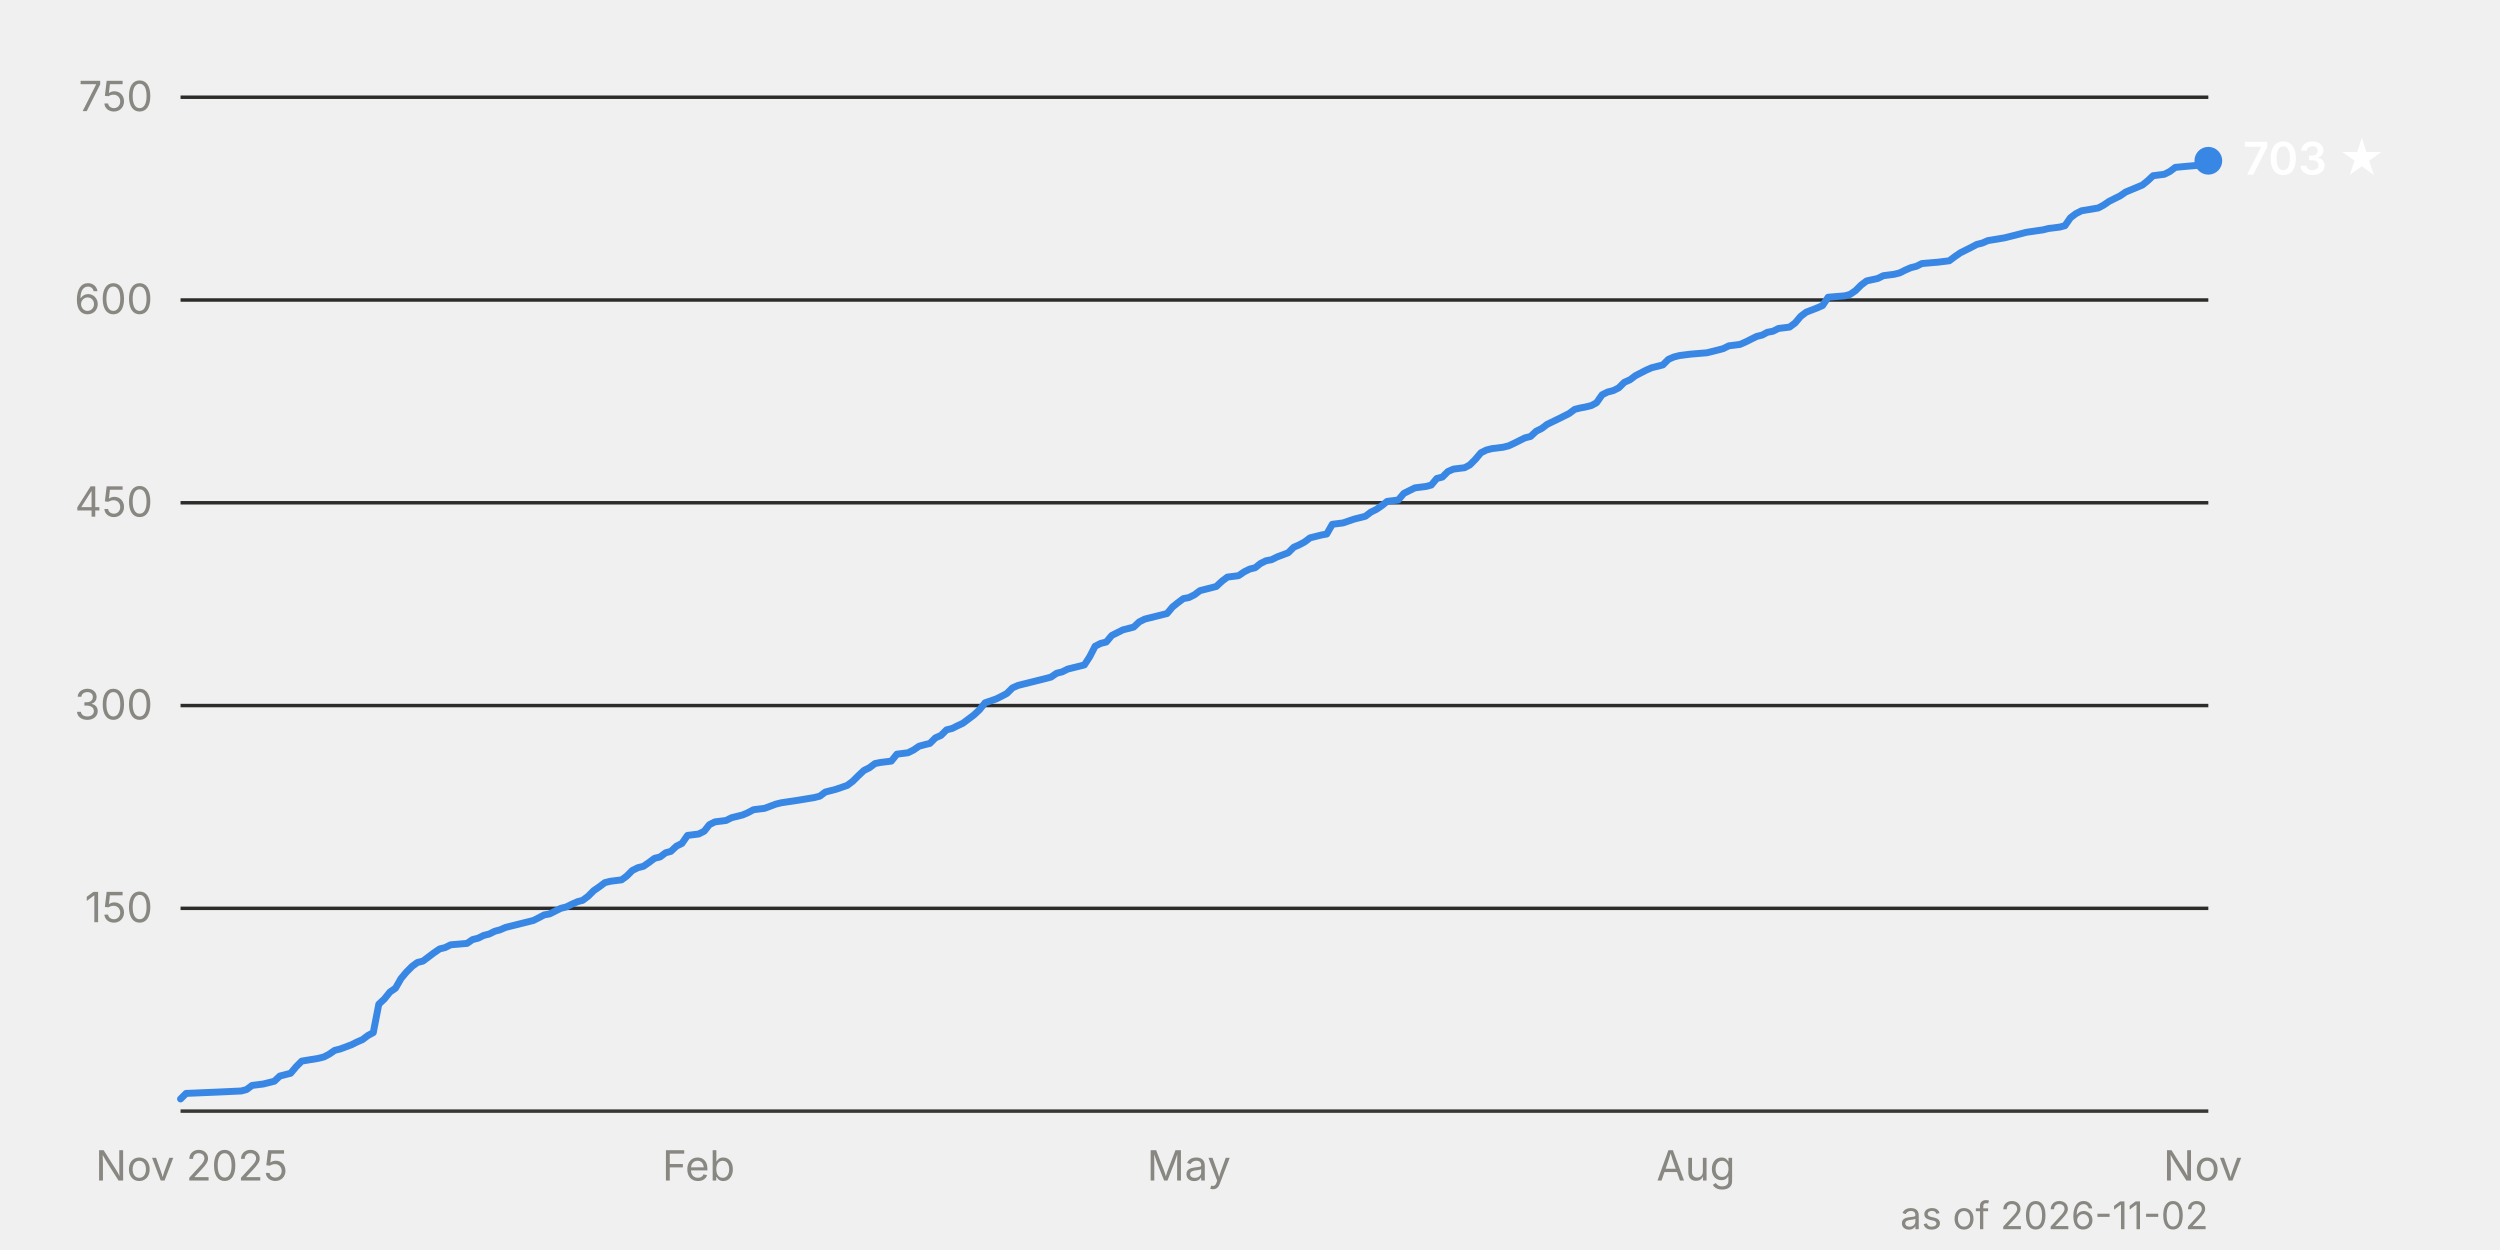
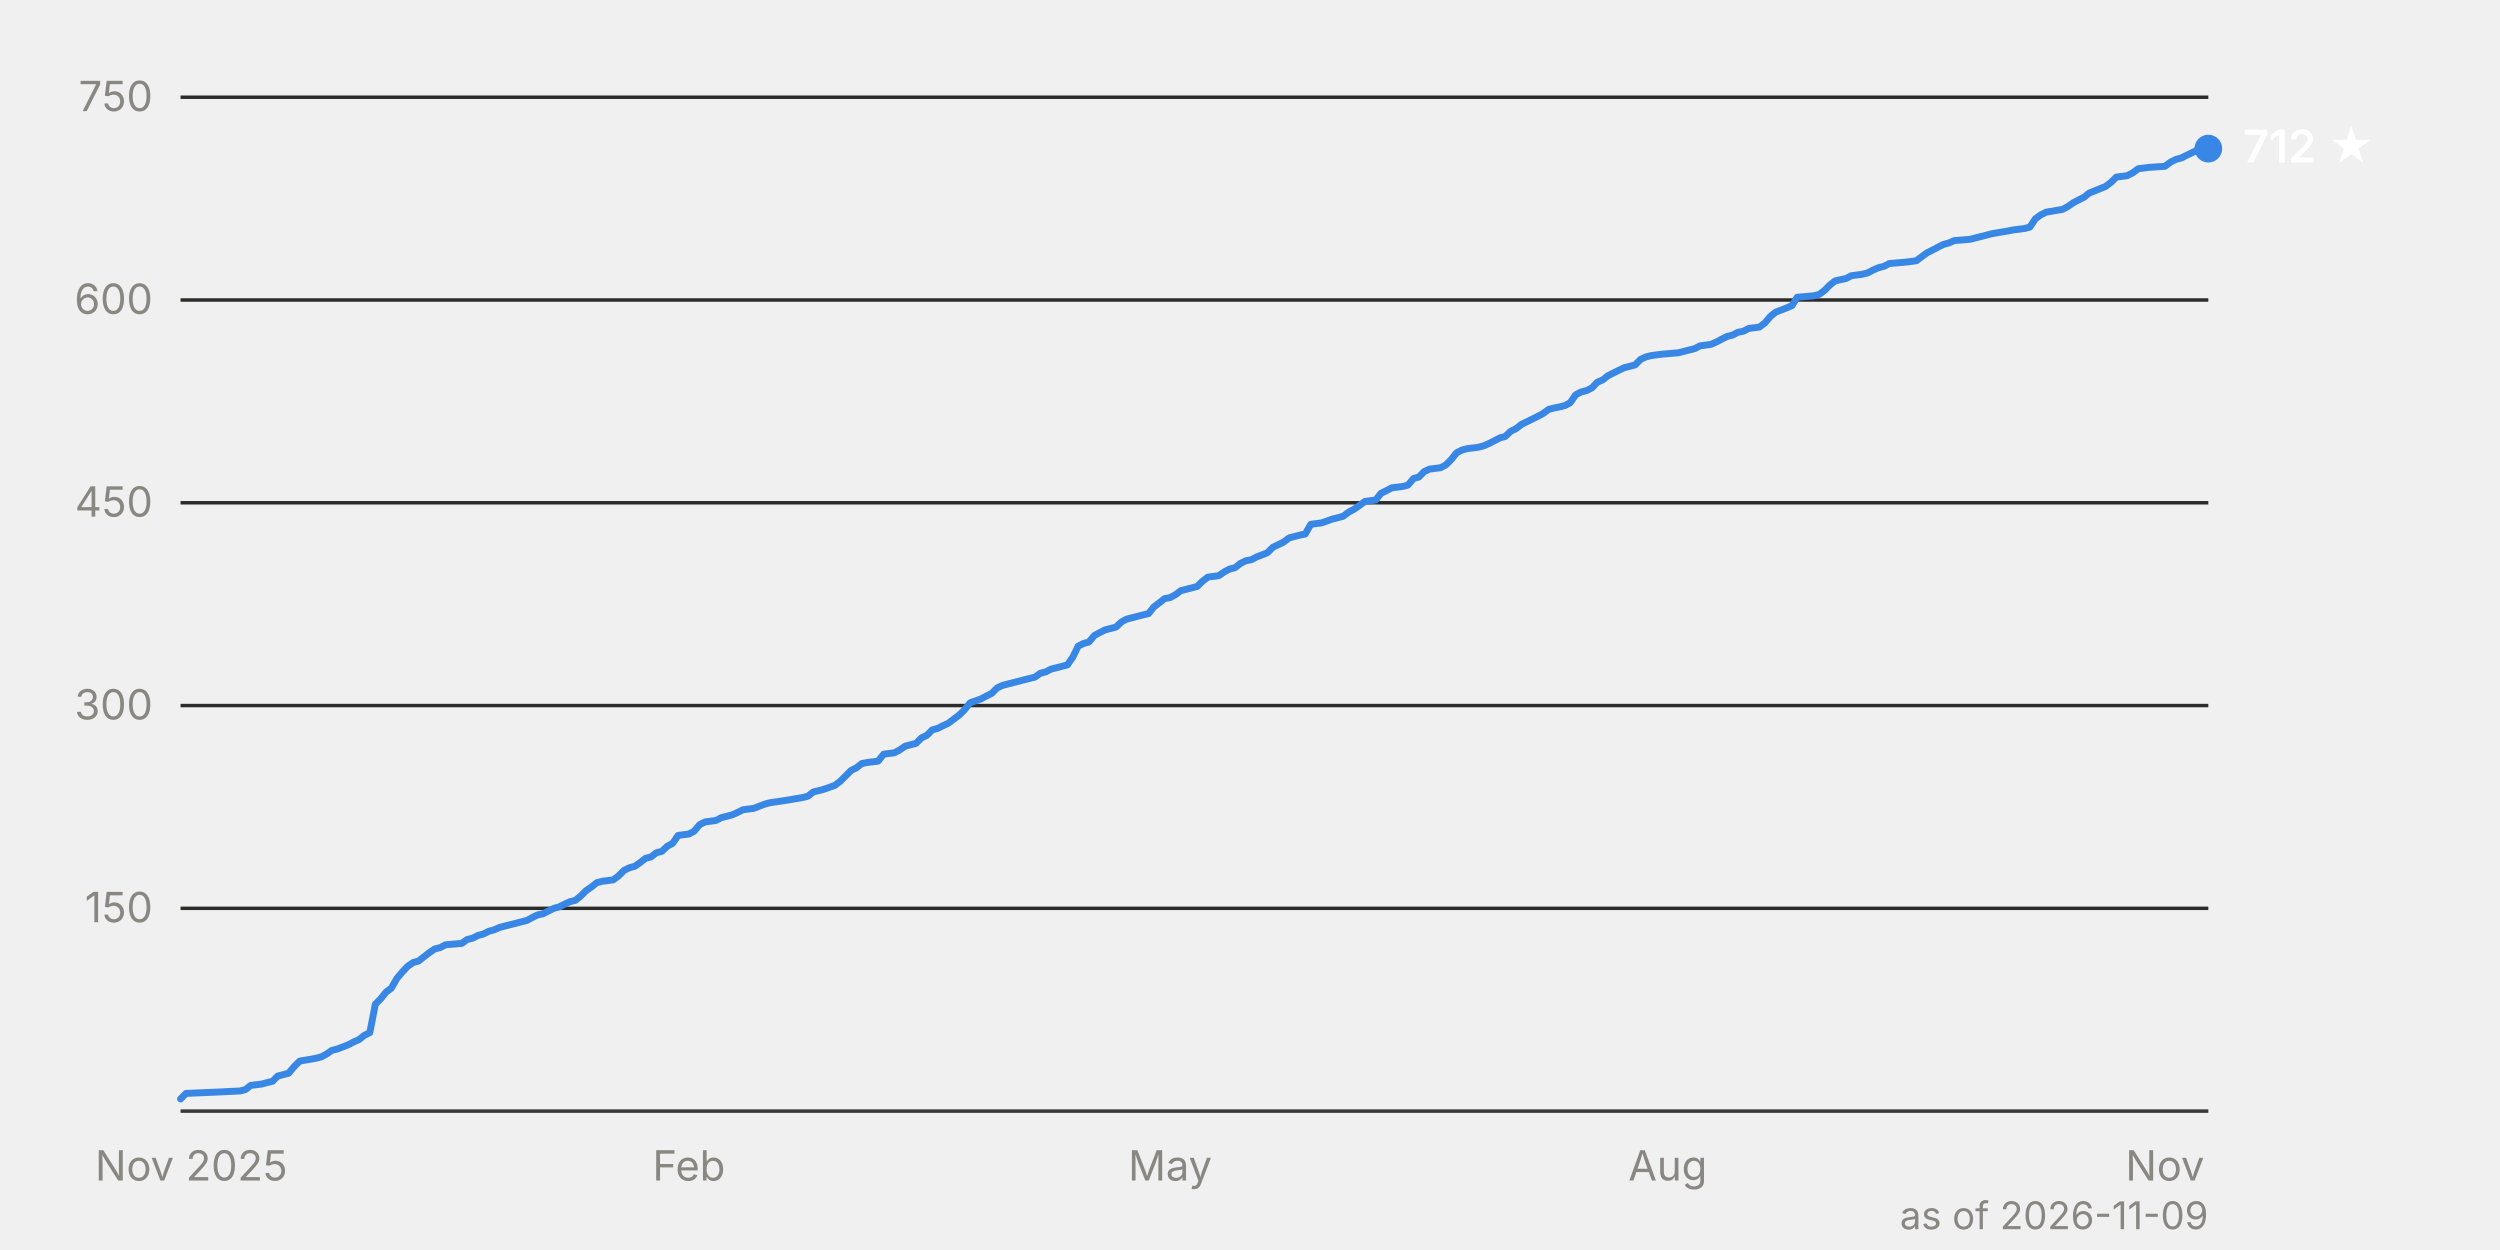
<svg xmlns="http://www.w3.org/2000/svg" viewBox="0 0 720 360" width="720" height="360" font-family="system-ui, -apple-system, 'Segoe UI', sans-serif" font-size="12">
  <line x1="52" y1="261.6" x2="636" y2="261.6" stroke="#2c2c2a" stroke-width="1" />
  <text x="44" y="265.6" text-anchor="end" fill="#898781" style="font-variant-numeric: tabular-nums">150</text>
  <line x1="52" y1="203.2" x2="636" y2="203.2" stroke="#2c2c2a" stroke-width="1" />
  <text x="44" y="207.2" text-anchor="end" fill="#898781" style="font-variant-numeric: tabular-nums">300</text>
  <line x1="52" y1="144.8" x2="636" y2="144.8" stroke="#2c2c2a" stroke-width="1" />
  <text x="44" y="148.8" text-anchor="end" fill="#898781" style="font-variant-numeric: tabular-nums">450</text>
  <line x1="52" y1="86.4" x2="636" y2="86.4" stroke="#2c2c2a" stroke-width="1" />
  <text x="44" y="90.4" text-anchor="end" fill="#898781" style="font-variant-numeric: tabular-nums">600</text>
  <line x1="52" y1="28.0" x2="636" y2="28.0" stroke="#2c2c2a" stroke-width="1" />
  <text x="44" y="32.0" text-anchor="end" fill="#898781" style="font-variant-numeric: tabular-nums">750</text>
  <line x1="52" y1="320.0" x2="636" y2="320.0" stroke="#383835" stroke-width="1" />
-   <text x="55.2" y="340" text-anchor="middle" fill="#898781">Nov 2025</text>
-   <text x="201.2" y="340" text-anchor="middle" fill="#898781">Feb</text>
-   <text x="342.4" y="340" text-anchor="middle" fill="#898781">May</text>
-   <text x="488.4" y="340" text-anchor="middle" fill="#898781">Aug</text>
-   <text x="634.4" y="340" text-anchor="middle" fill="#898781">Nov</text>
-   <path d="M52.0,316.5 L53.6,314.9 L63.1,314.5 L69.5,314.2 L71.0,313.8 L72.6,312.6 L75.8,312.2 L77.4,311.8 L79.0,311.4 L80.6,309.9 L83.7,309.1 L85.3,307.2 L86.9,305.6 L91.7,304.8 L93.3,304.4 L94.8,303.6 L96.4,302.5 L98.0,302.1 L101.2,300.9 L102.8,300.1 L104.4,299.4 L106.0,298.2 L107.5,297.4 L109.1,289.2 L110.7,287.7 L112.3,285.7 L113.9,284.6 L115.5,281.8 L117.1,279.9 L118.7,278.3 L120.2,277.2 L121.8,276.8 L125.0,274.4 L126.6,273.3 L128.2,272.9 L129.8,272.1 L134.5,271.7 L136.1,270.6 L137.7,270.2 L139.3,269.4 L140.9,269.0 L142.5,268.2 L144.0,267.8 L145.6,267.1 L147.2,266.7 L148.8,266.3 L150.4,265.9 L152.0,265.5 L153.6,265.1 L155.2,264.3 L156.7,263.5 L158.3,263.2 L161.5,261.6 L163.1,261.2 L164.7,260.4 L166.3,259.7 L167.8,259.3 L169.4,258.1 L171.0,256.5 L172.6,255.4 L174.2,254.2 L175.8,253.8 L179.0,253.4 L180.5,252.3 L182.1,250.7 L183.7,249.9 L185.3,249.5 L186.9,248.4 L188.5,247.2 L190.1,246.8 L191.7,245.6 L193.2,245.2 L194.8,243.7 L196.4,242.9 L198.0,240.6 L201.2,240.2 L202.8,239.4 L204.3,237.5 L205.9,236.7 L209.1,236.3 L210.7,235.5 L213.9,234.7 L215.5,234.0 L217.0,233.2 L220.2,232.8 L223.4,231.6 L225.0,231.2 L229.7,230.5 L234.5,229.7 L236.1,229.3 L237.7,228.1 L239.3,227.7 L240.8,227.3 L244.0,226.2 L245.6,225.0 L247.2,223.4 L248.8,221.9 L250.4,221.1 L252.0,219.9 L253.5,219.6 L256.7,219.2 L258.3,217.2 L261.5,216.8 L263.1,216.0 L264.7,214.9 L266.2,214.5 L267.8,214.1 L269.4,212.5 L271.0,211.8 L272.6,210.2 L274.2,209.8 L275.8,209.0 L277.3,208.3 L278.9,207.1 L280.5,205.9 L282.1,204.4 L283.7,202.4 L286.9,201.3 L288.5,200.5 L290.0,199.7 L291.6,198.1 L293.2,197.4 L296.4,196.6 L298.0,196.2 L299.6,195.8 L301.2,195.4 L302.7,195.0 L304.3,193.9 L305.9,193.5 L307.5,192.7 L309.1,192.3 L312.3,191.5 L313.8,189.2 L315.4,186.1 L317.0,185.3 L318.6,184.9 L320.2,183.0 L321.8,182.2 L323.4,181.4 L326.5,180.6 L328.1,179.1 L329.7,178.3 L331.3,177.9 L332.9,177.5 L334.5,177.1 L336.1,176.7 L337.7,174.8 L339.2,173.6 L340.8,172.4 L342.4,172.1 L344.0,171.3 L345.6,170.1 L347.2,169.7 L350.3,168.9 L351.9,167.4 L353.5,166.2 L356.7,165.8 L358.3,164.7 L359.9,163.9 L361.5,163.5 L363.0,162.3 L364.6,161.5 L366.2,161.2 L367.8,160.4 L371.0,159.2 L372.6,157.6 L374.2,156.9 L375.7,156.1 L377.3,154.9 L380.5,154.1 L382.1,153.8 L383.7,151.0 L386.8,150.6 L390.0,149.5 L391.6,149.1 L393.2,148.7 L394.8,147.5 L396.4,146.7 L398.0,145.6 L399.5,144.4 L402.7,144.0 L404.3,142.1 L405.9,141.3 L407.5,140.5 L410.7,140.1 L412.2,139.7 L413.8,137.8 L415.4,137.4 L417.0,135.8 L418.6,135.1 L421.8,134.7 L423.3,133.9 L424.9,132.3 L426.5,130.4 L428.1,129.6 L429.7,129.2 L432.9,128.8 L434.5,128.4 L436.0,127.7 L439.2,126.1 L440.8,125.7 L442.4,124.2 L444.0,123.4 L445.6,122.2 L448.7,120.7 L450.3,119.9 L451.9,119.1 L453.5,117.9 L455.1,117.5 L456.7,117.2 L458.3,116.8 L459.8,116.0 L461.4,113.7 L463.0,112.9 L464.6,112.5 L466.2,111.7 L467.8,110.1 L469.4,109.4 L471.0,108.2 L474.1,106.6 L475.7,105.9 L478.9,105.1 L480.5,103.5 L482.1,102.8 L483.7,102.4 L486.8,102.0 L491.6,101.6 L494.8,100.8 L496.3,100.4 L497.9,99.6 L501.1,99.2 L502.7,98.5 L504.3,97.7 L505.9,96.9 L507.5,96.5 L509.0,95.7 L510.6,95.4 L512.2,94.6 L515.4,94.2 L517.0,93.0 L518.6,91.1 L520.2,89.9 L523.3,88.7 L524.9,88.0 L526.5,85.6 L531.3,85.2 L532.8,84.8 L534.4,83.7 L536.0,82.1 L537.6,80.9 L540.8,80.2 L542.4,79.4 L545.5,79.0 L547.1,78.6 L548.7,77.8 L550.3,77.1 L551.9,76.7 L553.5,75.9 L558.2,75.5 L561.4,75.1 L563.0,73.9 L564.6,72.8 L566.2,72.0 L567.8,71.2 L569.3,70.4 L570.9,70.0 L572.5,69.3 L577.3,68.5 L578.9,68.1 L580.5,67.7 L583.6,66.9 L588.4,66.2 L590.0,65.8 L593.2,65.4 L594.7,65.0 L596.3,62.7 L597.9,61.5 L599.5,60.7 L604.3,59.9 L605.8,59.1 L607.4,58.0 L609.0,57.2 L610.6,56.4 L612.2,55.3 L617.0,53.3 L618.5,52.1 L620.1,50.6 L623.3,50.2 L624.9,49.4 L626.5,48.2 L629.7,47.9 L634.4,47.5 L636.0,46.3" fill="none" stroke="#3987e5" stroke-width="2" stroke-linejoin="round" stroke-linecap="round" />
-   <circle cx="636.0" cy="46.3" r="4" fill="#3987e5" />
-   <text x="646.0" y="50.3" fill="#ffffff" font-weight="600" font-size="13">703 ★</text>
-   <text x="636" y="354" text-anchor="end" fill="#898781" font-size="11">as of 2026-11-02</text>
+   <text x="55.1" y="340" text-anchor="middle" fill="#898781">Nov 2025</text>
+   <text x="198.4" y="340" text-anchor="middle" fill="#898781">Feb</text>
+   <text x="337.0" y="340" text-anchor="middle" fill="#898781">May</text>
+   <text x="480.3" y="340" text-anchor="middle" fill="#898781">Aug</text>
+   <text x="623.5" y="340" text-anchor="middle" fill="#898781">Nov</text>
+   <path d="M52.0,316.5 L53.6,314.9 L62.9,314.5 L69.1,314.2 L70.7,313.8 L72.2,312.6 L75.4,312.2 L76.9,311.8 L78.5,311.4 L80.0,309.9 L83.1,309.1 L84.7,307.2 L86.3,305.6 L90.9,304.8 L92.5,304.4 L94.0,303.6 L95.6,302.5 L97.2,302.1 L100.3,300.9 L101.8,300.1 L103.4,299.4 L104.9,298.2 L106.5,297.4 L108.1,289.2 L109.6,287.7 L111.2,285.7 L112.7,284.6 L114.3,281.8 L115.9,279.9 L117.4,278.3 L119.0,277.2 L120.5,276.8 L123.6,274.4 L125.2,273.3 L126.8,272.9 L128.3,272.1 L133.0,271.7 L134.5,270.6 L136.1,270.2 L137.7,269.4 L139.2,269.0 L140.8,268.2 L142.3,267.8 L143.9,267.1 L145.4,266.7 L147.0,266.3 L148.6,265.9 L150.1,265.5 L151.7,265.1 L153.2,264.3 L154.8,263.5 L156.3,263.2 L159.5,261.6 L161.0,261.2 L162.6,260.4 L164.1,259.7 L165.7,259.3 L167.2,258.1 L168.8,256.5 L170.4,255.4 L171.9,254.2 L173.5,253.8 L176.6,253.4 L178.1,252.3 L179.7,250.7 L181.3,249.9 L182.8,249.5 L184.4,248.4 L185.9,247.2 L187.5,246.8 L189.0,245.6 L190.6,245.2 L192.2,243.7 L193.7,242.9 L195.3,240.6 L198.4,240.2 L199.9,239.4 L201.5,237.5 L203.1,236.7 L206.2,236.3 L207.7,235.5 L210.8,234.7 L212.4,234.0 L214.0,233.2 L217.1,232.8 L220.2,231.6 L221.7,231.2 L226.4,230.5 L231.1,229.7 L232.7,229.3 L234.2,228.1 L235.8,227.7 L237.3,227.3 L240.4,226.2 L242.0,225.0 L243.6,223.4 L245.1,221.9 L246.7,221.1 L248.2,219.9 L249.8,219.6 L252.9,219.2 L254.5,217.2 L257.6,216.8 L259.1,216.0 L260.7,214.9 L262.2,214.5 L263.8,214.1 L265.4,212.5 L266.9,211.8 L268.5,210.2 L270.0,209.8 L271.6,209.0 L273.1,208.3 L274.7,207.1 L276.3,205.9 L277.8,204.4 L279.4,202.4 L282.5,201.3 L284.0,200.5 L285.6,199.7 L287.2,198.1 L288.7,197.4 L291.8,196.6 L293.4,196.2 L294.9,195.8 L296.5,195.4 L298.1,195.0 L299.6,193.9 L301.2,193.5 L302.7,192.7 L304.3,192.3 L307.4,191.5 L309.0,189.2 L310.5,186.1 L312.1,185.3 L313.6,184.9 L315.2,183.0 L316.7,182.2 L318.3,181.4 L321.4,180.6 L323.0,179.1 L324.5,178.3 L326.1,177.9 L327.6,177.5 L329.2,177.1 L330.8,176.7 L332.3,174.8 L333.9,173.6 L335.4,172.4 L337.0,172.1 L338.5,171.3 L340.1,170.1 L341.7,169.7 L344.8,168.9 L346.3,167.4 L347.9,166.2 L351.0,165.8 L352.6,164.7 L354.1,163.9 L355.7,163.5 L357.2,162.3 L358.8,161.5 L360.4,161.2 L361.9,160.4 L365.0,159.2 L366.6,157.6 L368.1,156.9 L369.7,156.1 L371.3,154.9 L374.4,154.1 L375.9,153.8 L377.5,151.0 L380.6,150.6 L383.7,149.5 L385.3,149.1 L386.8,148.7 L388.4,147.5 L389.9,146.7 L391.5,145.6 L393.1,144.4 L396.2,144.0 L397.7,142.1 L399.3,141.3 L400.8,140.5 L404.0,140.1 L405.5,139.7 L407.1,137.8 L408.6,137.4 L410.2,135.8 L411.7,135.1 L414.9,134.7 L416.4,133.9 L418.0,132.3 L419.5,130.4 L421.1,129.6 L422.6,129.2 L425.8,128.8 L427.3,128.4 L428.9,127.7 L432.0,126.1 L433.5,125.7 L435.1,124.2 L436.7,123.4 L438.2,122.2 L441.3,120.7 L442.9,119.9 L444.4,119.1 L446.0,117.9 L447.6,117.5 L449.1,117.2 L450.7,116.8 L452.2,116.0 L453.8,113.7 L455.3,112.9 L456.9,112.5 L458.5,111.7 L460.0,110.1 L461.6,109.4 L463.1,108.2 L466.3,106.6 L467.8,105.9 L470.9,105.1 L472.5,103.5 L474.0,102.8 L475.6,102.4 L478.7,102.0 L483.4,101.6 L486.5,100.8 L488.1,100.4 L489.6,99.6 L492.7,99.2 L494.3,98.5 L495.8,97.7 L497.4,96.9 L499.0,96.5 L500.5,95.7 L502.1,95.4 L503.6,94.6 L506.7,94.2 L508.3,93.0 L509.9,91.1 L511.4,89.9 L514.5,88.7 L516.1,88.0 L517.6,85.6 L522.3,85.2 L523.9,84.8 L525.4,83.7 L527.0,82.1 L528.5,80.9 L531.7,80.2 L533.2,79.4 L536.3,79.0 L537.9,78.6 L539.4,77.8 L541.0,77.1 L542.6,76.7 L544.1,75.9 L548.8,75.5 L551.9,75.1 L553.5,73.9 L555.0,72.8 L556.6,72.0 L558.1,71.2 L559.7,70.4 L561.2,70.0 L562.8,69.3 L567.5,68.9 L569.0,68.5 L570.6,68.1 L573.7,67.3 L578.4,66.5 L579.9,66.2 L583.1,65.8 L584.6,65.4 L586.2,63.0 L587.7,61.9 L589.3,61.1 L594.0,60.3 L595.5,59.5 L597.1,58.4 L598.6,57.6 L600.2,56.8 L601.7,55.6 L606.4,53.7 L608.0,52.5 L609.5,51.0 L612.6,50.6 L614.2,49.8 L615.8,48.6 L618.9,48.2 L623.5,47.9 L625.1,46.7 L626.7,45.9 L628.2,45.5 L629.8,44.7 L632.9,43.2 L636.0,42.8" fill="none" stroke="#3987e5" stroke-width="2" stroke-linejoin="round" stroke-linecap="round" />
+   <circle cx="636.0" cy="42.8" r="4" fill="#3987e5" />
+   <text x="646.0" y="46.8" fill="#ffffff" font-weight="600" font-size="13">712 ★</text>
+   <text x="636" y="354" text-anchor="end" fill="#898781" font-size="11">as of 2026-11-09</text>
</svg>
